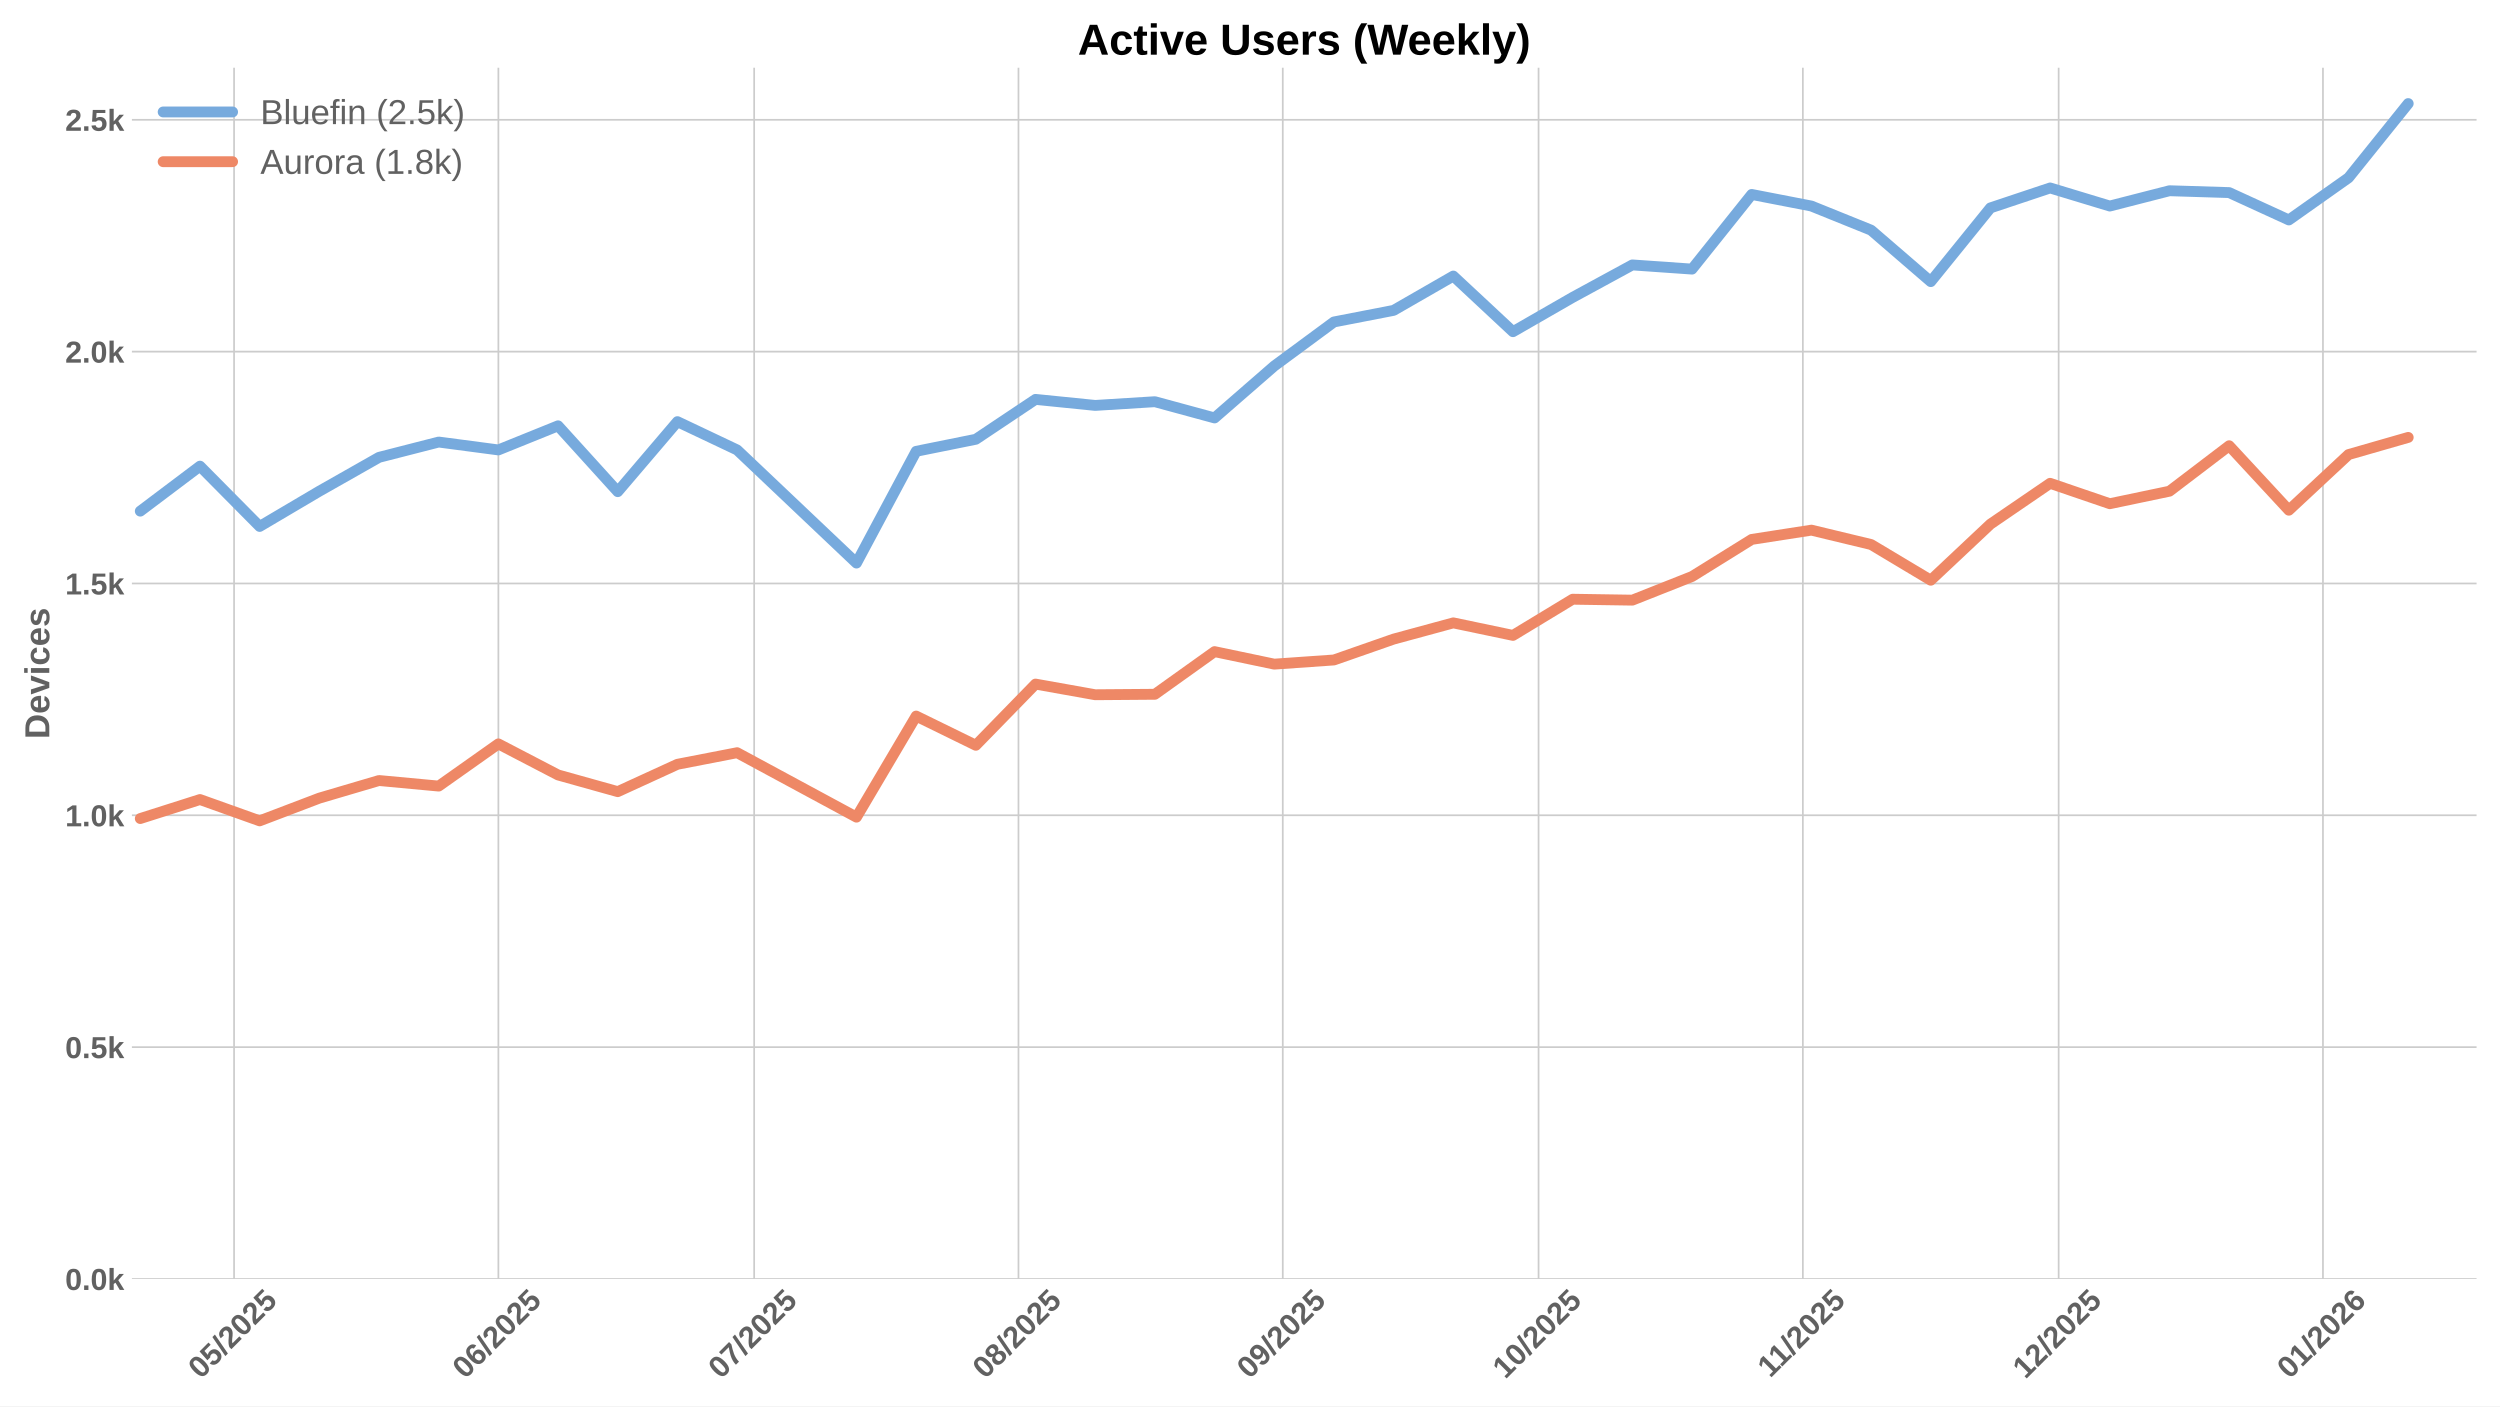
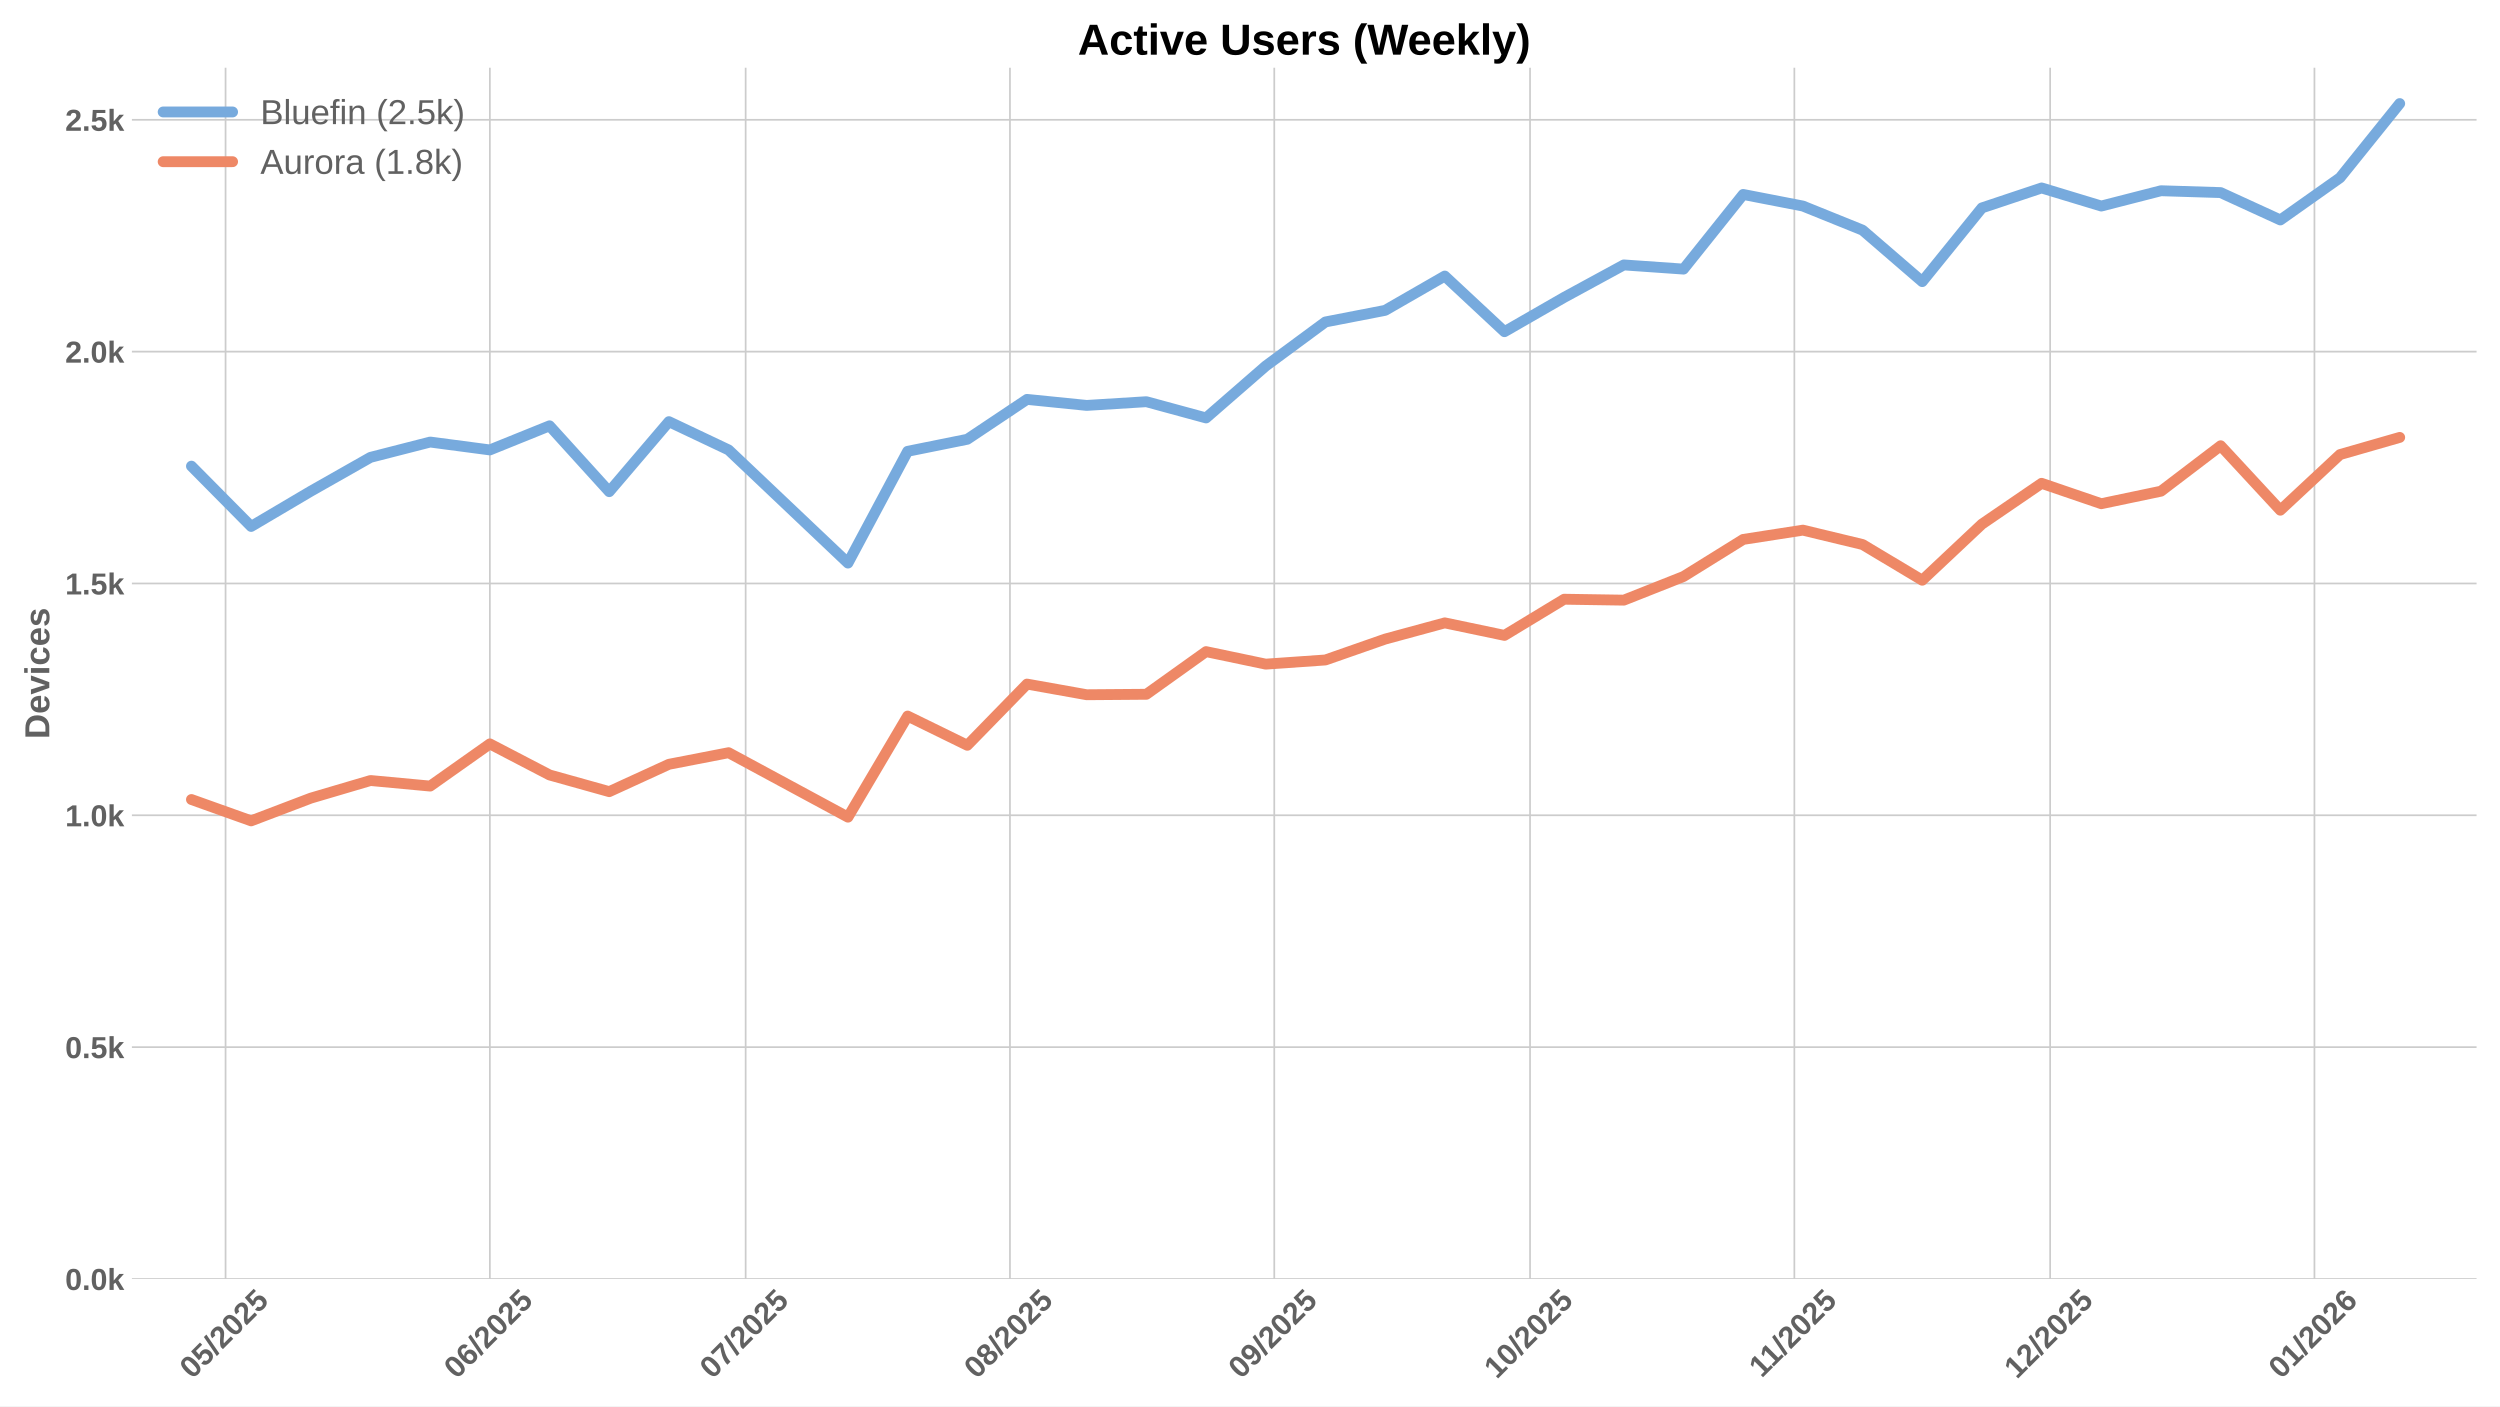
<svg xmlns="http://www.w3.org/2000/svg" xmlns:xlink="http://www.w3.org/1999/xlink" width="1152pt" height="648pt" viewBox="0 0 1152 648" version="1.1">
  <defs>
    <style type="text/css">*{stroke-linejoin: round; stroke-linecap: butt}</style>
  </defs>
  <g id="figure_1">
    <g id="patch_1">
      <path d="M 0 648  L 1152 648  L 1152 0  L 0 0  z " style="fill: #ffffff" />
    </g>
    <g id="axes_1">
      <g id="patch_2">
        <path d="M 60.78 589.343  L 1141.2 589.343  L 1141.2 31.2  L 60.78 31.2  z " style="fill: #ffffff" />
      </g>
      <g id="matplotlib.axis_1">
        <g id="xtick_1">
          <g id="line2d_1">
-             <path d="M 107.86 589.343  L 107.86 31.2  " clip-path="url(#p8e8333aad6)" style="fill: none; stroke: #cccccc; stroke-width: 0.8; stroke-linecap: round" />
+             <path d="M 103.938 589.343  L 103.938 31.2  " clip-path="url(#pce82c92213)" style="fill: none; stroke: #cccccc; stroke-width: 0.8; stroke-linecap: round" />
          </g>
          <g id="line2d_2" />
          <g id="text_1">
-             <g style="fill: #616161" transform="translate(92.53014 635.7977) rotate(-45) scale(0.14 -0.14)">
+             <g style="fill: #616161" transform="translate(88.60731 635.7977) rotate(-45) scale(0.14 -0.14)">
              <defs>
                <path id="LiberationSans-Bold-30" d="M 3297 2203  Q 3297 1088 2914 512  Q 2531 -63 1766 -63  Q 253 -63 253 2203  Q 253 2994 418 3494  Q 584 3994 915 4231  Q 1247 4469 1791 4469  Q 2572 4469 2934 3903  Q 3297 3338 3297 2203  z M 2416 2203  Q 2416 2813 2356 3150  Q 2297 3488 2165 3634  Q 2034 3781 1784 3781  Q 1519 3781 1383 3632  Q 1247 3484 1189 3148  Q 1131 2813 1131 2203  Q 1131 1600 1192 1261  Q 1253 922 1386 775  Q 1519 628 1772 628  Q 2022 628 2158 783  Q 2294 938 2355 1278  Q 2416 1619 2416 2203  z " transform="scale(0.015625)" />
                <path id="LiberationSans-Bold-35" d="M 3381 1466  Q 3381 766 2945 351  Q 2509 -63 1750 -63  Q 1088 -63 689 235  Q 291 534 197 1100  L 1075 1172  Q 1144 891 1319 762  Q 1494 634 1759 634  Q 2088 634 2283 843  Q 2478 1053 2478 1447  Q 2478 1794 2293 2001  Q 2109 2209 1778 2209  Q 1413 2209 1181 1925  L 325 1925  L 478 4403  L 3125 4403  L 3125 3750  L 1275 3750  L 1203 2638  Q 1522 2919 2000 2919  Q 2628 2919 3004 2528  Q 3381 2138 3381 1466  z " transform="scale(0.015625)" />
                <path id="LiberationSans-Bold-2f" d="M 63 -128  L 972 4638  L 1716 4638  L 822 -128  L 63 -128  z " transform="scale(0.015625)" />
                <path id="LiberationSans-Bold-32" d="M 222 0  L 222 609  Q 394 988 711 1347  Q 1028 1706 1509 2097  Q 1972 2472 2158 2715  Q 2344 2959 2344 3194  Q 2344 3769 1766 3769  Q 1484 3769 1336 3617  Q 1188 3466 1144 3163  L 259 3213  Q 334 3825 717 4147  Q 1100 4469 1759 4469  Q 2472 4469 2853 4144  Q 3234 3819 3234 3231  Q 3234 2922 3112 2672  Q 2991 2422 2800 2211  Q 2609 2000 2376 1815  Q 2144 1631 1925 1456  Q 1706 1281 1526 1103  Q 1347 925 1259 722  L 3303 722  L 3303 0  L 222 0  z " transform="scale(0.015625)" />
              </defs>
              <use xlink:href="#LiberationSans-Bold-30" />
              <use xlink:href="#LiberationSans-Bold-35" transform="translate(55.61523 0)" />
              <use xlink:href="#LiberationSans-Bold-2f" transform="translate(111.2305 0)" />
              <use xlink:href="#LiberationSans-Bold-32" transform="translate(139.0137 0)" />
              <use xlink:href="#LiberationSans-Bold-30" transform="translate(194.6289 0)" />
              <use xlink:href="#LiberationSans-Bold-32" transform="translate(250.2441 0)" />
              <use xlink:href="#LiberationSans-Bold-35" transform="translate(305.8594 0)" />
            </g>
          </g>
        </g>
        <g id="xtick_2">
          <g id="line2d_3">
-             <path d="M 229.653 589.343  L 229.653 31.2  " clip-path="url(#p8e8333aad6)" style="fill: none; stroke: #cccccc; stroke-width: 0.8; stroke-linecap: round" />
+             <path d="M 225.73 589.343  L 225.73 31.2  " clip-path="url(#pce82c92213)" style="fill: none; stroke: #cccccc; stroke-width: 0.8; stroke-linecap: round" />
          </g>
          <g id="line2d_4" />
          <g id="text_2">
-             <g style="fill: #616161" transform="translate(214.3229 635.7977) rotate(-45) scale(0.14 -0.14)">
+             <g style="fill: #616161" transform="translate(210.4001 635.7977) rotate(-45) scale(0.14 -0.14)">
              <defs>
                <path id="LiberationSans-Bold-36" d="M 3328 1441  Q 3328 738 2934 337  Q 2541 -63 1847 -63  Q 1069 -63 651 482  Q 234 1028 234 2100  Q 234 3278 657 3873  Q 1081 4469 1869 4469  Q 2428 4469 2751 4222  Q 3075 3975 3209 3456  L 2381 3341  Q 2263 3775 1850 3775  Q 1497 3775 1295 3422  Q 1094 3069 1094 2350  Q 1234 2584 1484 2709  Q 1734 2834 2050 2834  Q 2641 2834 2984 2459  Q 3328 2084 3328 1441  z M 2447 1416  Q 2447 1791 2273 1989  Q 2100 2188 1797 2188  Q 1506 2188 1331 2002  Q 1156 1816 1156 1509  Q 1156 1125 1339 873  Q 1522 622 1819 622  Q 2116 622 2281 833  Q 2447 1044 2447 1416  z " transform="scale(0.015625)" />
              </defs>
              <use xlink:href="#LiberationSans-Bold-30" />
              <use xlink:href="#LiberationSans-Bold-36" transform="translate(55.61523 0)" />
              <use xlink:href="#LiberationSans-Bold-2f" transform="translate(111.2305 0)" />
              <use xlink:href="#LiberationSans-Bold-32" transform="translate(139.0137 0)" />
              <use xlink:href="#LiberationSans-Bold-30" transform="translate(194.6289 0)" />
              <use xlink:href="#LiberationSans-Bold-32" transform="translate(250.2441 0)" />
              <use xlink:href="#LiberationSans-Bold-35" transform="translate(305.8594 0)" />
            </g>
          </g>
        </g>
        <g id="xtick_3">
          <g id="line2d_5">
-             <path d="M 347.517 589.343  L 347.517 31.2  " clip-path="url(#p8e8333aad6)" style="fill: none; stroke: #cccccc; stroke-width: 0.8; stroke-linecap: round" />
+             <path d="M 343.594 589.343  L 343.594 31.2  " clip-path="url(#pce82c92213)" style="fill: none; stroke: #cccccc; stroke-width: 0.8; stroke-linecap: round" />
          </g>
          <g id="line2d_6" />
          <g id="text_3">
-             <g style="fill: #616161" transform="translate(332.1869 635.7977) rotate(-45) scale(0.14 -0.14)">
+             <g style="fill: #616161" transform="translate(328.2641 635.7977) rotate(-45) scale(0.14 -0.14)">
              <defs>
                <path id="LiberationSans-Bold-37" d="M 3278 3706  Q 2981 3238 2717 2797  Q 2453 2356 2256 1911  Q 2059 1466 1945 995  Q 1831 525 1831 0  L 916 0  Q 916 550 1059 1064  Q 1203 1578 1475 2111  Q 1747 2644 2463 3681  L 275 3681  L 275 4403  L 3278 4403  L 3278 3706  z " transform="scale(0.015625)" />
              </defs>
              <use xlink:href="#LiberationSans-Bold-30" />
              <use xlink:href="#LiberationSans-Bold-37" transform="translate(55.61523 0)" />
              <use xlink:href="#LiberationSans-Bold-2f" transform="translate(111.2305 0)" />
              <use xlink:href="#LiberationSans-Bold-32" transform="translate(139.0137 0)" />
              <use xlink:href="#LiberationSans-Bold-30" transform="translate(194.6289 0)" />
              <use xlink:href="#LiberationSans-Bold-32" transform="translate(250.2441 0)" />
              <use xlink:href="#LiberationSans-Bold-35" transform="translate(305.8594 0)" />
            </g>
          </g>
        </g>
        <g id="xtick_4">
          <g id="line2d_7">
-             <path d="M 469.31 589.343  L 469.31 31.2  " clip-path="url(#p8e8333aad6)" style="fill: none; stroke: #cccccc; stroke-width: 0.8; stroke-linecap: round" />
+             <path d="M 465.387 589.343  L 465.387 31.2  " clip-path="url(#pce82c92213)" style="fill: none; stroke: #cccccc; stroke-width: 0.8; stroke-linecap: round" />
          </g>
          <g id="line2d_8" />
          <g id="text_4">
-             <g style="fill: #616161" transform="translate(453.9797 635.7977) rotate(-45) scale(0.14 -0.14)">
+             <g style="fill: #616161" transform="translate(450.0569 635.7977) rotate(-45) scale(0.14 -0.14)">
              <defs>
                <path id="LiberationSans-Bold-38" d="M 3363 1241  Q 3363 622 2953 279  Q 2544 -63 1784 -63  Q 1031 -63 617 278  Q 203 619 203 1234  Q 203 1656 447 1945  Q 691 2234 1100 2303  L 1100 2316  Q 744 2394 525 2669  Q 306 2944 306 3303  Q 306 3844 689 4156  Q 1072 4469 1772 4469  Q 2488 4469 2870 4164  Q 3253 3859 3253 3297  Q 3253 2938 3036 2666  Q 2819 2394 2453 2322  L 2453 2309  Q 2878 2241 3120 1961  Q 3363 1681 3363 1241  z M 2350 3250  Q 2350 3563 2206 3708  Q 2063 3853 1772 3853  Q 1203 3853 1203 3250  Q 1203 2619 1778 2619  Q 2066 2619 2208 2766  Q 2350 2913 2350 3250  z M 2453 1313  Q 2453 2003 1766 2003  Q 1447 2003 1276 1822  Q 1106 1641 1106 1300  Q 1106 913 1275 734  Q 1444 556 1791 556  Q 2131 556 2292 734  Q 2453 913 2453 1313  z " transform="scale(0.015625)" />
              </defs>
              <use xlink:href="#LiberationSans-Bold-30" />
              <use xlink:href="#LiberationSans-Bold-38" transform="translate(55.61523 0)" />
              <use xlink:href="#LiberationSans-Bold-2f" transform="translate(111.2305 0)" />
              <use xlink:href="#LiberationSans-Bold-32" transform="translate(139.0137 0)" />
              <use xlink:href="#LiberationSans-Bold-30" transform="translate(194.6289 0)" />
              <use xlink:href="#LiberationSans-Bold-32" transform="translate(250.2441 0)" />
              <use xlink:href="#LiberationSans-Bold-35" transform="translate(305.8594 0)" />
            </g>
          </g>
        </g>
        <g id="xtick_5">
          <g id="line2d_9">
-             <path d="M 591.103 589.343  L 591.103 31.2  " clip-path="url(#p8e8333aad6)" style="fill: none; stroke: #cccccc; stroke-width: 0.8; stroke-linecap: round" />
+             <path d="M 587.18 589.343  L 587.18 31.2  " clip-path="url(#pce82c92213)" style="fill: none; stroke: #cccccc; stroke-width: 0.8; stroke-linecap: round" />
          </g>
          <g id="line2d_10" />
          <g id="text_5">
-             <g style="fill: #616161" transform="translate(575.7725 635.7977) rotate(-45) scale(0.14 -0.14)">
+             <g style="fill: #616161" transform="translate(571.8497 635.7977) rotate(-45) scale(0.14 -0.14)">
              <defs>
                <path id="LiberationSans-Bold-39" d="M 3322 2272  Q 3322 1100 2894 518  Q 2466 -63 1678 -63  Q 1097 -63 767 185  Q 438 434 300 972  L 1125 1088  Q 1247 628 1688 628  Q 2056 628 2254 981  Q 2453 1334 2459 2028  Q 2341 1794 2070 1661  Q 1800 1528 1488 1528  Q 906 1528 564 1923  Q 222 2319 222 2994  Q 222 3688 623 4078  Q 1025 4469 1759 4469  Q 2550 4469 2936 3920  Q 3322 3372 3322 2272  z M 2394 2888  Q 2394 3297 2214 3539  Q 2034 3781 1738 3781  Q 1447 3781 1280 3570  Q 1113 3359 1113 2988  Q 1113 2622 1278 2401  Q 1444 2181 1741 2181  Q 2022 2181 2208 2373  Q 2394 2566 2394 2888  z " transform="scale(0.015625)" />
              </defs>
              <use xlink:href="#LiberationSans-Bold-30" />
              <use xlink:href="#LiberationSans-Bold-39" transform="translate(55.61523 0)" />
              <use xlink:href="#LiberationSans-Bold-2f" transform="translate(111.2305 0)" />
              <use xlink:href="#LiberationSans-Bold-32" transform="translate(139.0137 0)" />
              <use xlink:href="#LiberationSans-Bold-30" transform="translate(194.6289 0)" />
              <use xlink:href="#LiberationSans-Bold-32" transform="translate(250.2441 0)" />
              <use xlink:href="#LiberationSans-Bold-35" transform="translate(305.8594 0)" />
            </g>
          </g>
        </g>
        <g id="xtick_6">
          <g id="line2d_11">
-             <path d="M 708.967 589.343  L 708.967 31.2  " clip-path="url(#p8e8333aad6)" style="fill: none; stroke: #cccccc; stroke-width: 0.8; stroke-linecap: round" />
+             <path d="M 705.044 589.343  L 705.044 31.2  " clip-path="url(#pce82c92213)" style="fill: none; stroke: #cccccc; stroke-width: 0.8; stroke-linecap: round" />
          </g>
          <g id="line2d_12" />
          <g id="text_6">
-             <g style="fill: #616161" transform="translate(693.6365 635.7977) rotate(-45) scale(0.14 -0.14)">
+             <g style="fill: #616161" transform="translate(689.7137 635.7977) rotate(-45) scale(0.14 -0.14)">
              <defs>
                <path id="LiberationSans-Bold-31" d="M 403 0  L 403 653  L 1494 653  L 1494 3656  L 438 2997  L 438 3688  L 1541 4403  L 2372 4403  L 2372 653  L 3381 653  L 3381 0  L 403 0  z " transform="scale(0.015625)" />
              </defs>
              <use xlink:href="#LiberationSans-Bold-31" />
              <use xlink:href="#LiberationSans-Bold-30" transform="translate(55.61523 0)" />
              <use xlink:href="#LiberationSans-Bold-2f" transform="translate(111.2305 0)" />
              <use xlink:href="#LiberationSans-Bold-32" transform="translate(139.0137 0)" />
              <use xlink:href="#LiberationSans-Bold-30" transform="translate(194.6289 0)" />
              <use xlink:href="#LiberationSans-Bold-32" transform="translate(250.2441 0)" />
              <use xlink:href="#LiberationSans-Bold-35" transform="translate(305.8594 0)" />
            </g>
          </g>
        </g>
        <g id="xtick_7">
          <g id="line2d_13">
-             <path d="M 830.76 589.343  L 830.76 31.2  " clip-path="url(#p8e8333aad6)" style="fill: none; stroke: #cccccc; stroke-width: 0.8; stroke-linecap: round" />
+             <path d="M 826.837 589.343  L 826.837 31.2  " clip-path="url(#pce82c92213)" style="fill: none; stroke: #cccccc; stroke-width: 0.8; stroke-linecap: round" />
          </g>
          <g id="line2d_14" />
          <g id="text_7">
-             <g style="fill: #616161" transform="translate(815.7016 635.2532) rotate(-45) scale(0.14 -0.14)">
+             <g style="fill: #616161" transform="translate(811.7787 635.2532) rotate(-45) scale(0.14 -0.14)">
              <use xlink:href="#LiberationSans-Bold-31" />
              <use xlink:href="#LiberationSans-Bold-31" transform="translate(50.11523 0)" />
              <use xlink:href="#LiberationSans-Bold-2f" transform="translate(105.7305 0)" />
              <use xlink:href="#LiberationSans-Bold-32" transform="translate(133.5137 0)" />
              <use xlink:href="#LiberationSans-Bold-30" transform="translate(189.1289 0)" />
              <use xlink:href="#LiberationSans-Bold-32" transform="translate(244.7441 0)" />
              <use xlink:href="#LiberationSans-Bold-35" transform="translate(300.3594 0)" />
            </g>
          </g>
        </g>
        <g id="xtick_8">
          <g id="line2d_15">
-             <path d="M 948.624 589.343  L 948.624 31.2  " clip-path="url(#p8e8333aad6)" style="fill: none; stroke: #cccccc; stroke-width: 0.8; stroke-linecap: round" />
+             <path d="M 944.701 589.343  L 944.701 31.2  " clip-path="url(#pce82c92213)" style="fill: none; stroke: #cccccc; stroke-width: 0.8; stroke-linecap: round" />
          </g>
          <g id="line2d_16" />
          <g id="text_8">
-             <g style="fill: #616161" transform="translate(933.2933 635.7977) rotate(-45) scale(0.14 -0.14)">
+             <g style="fill: #616161" transform="translate(929.3705 635.7977) rotate(-45) scale(0.14 -0.14)">
              <use xlink:href="#LiberationSans-Bold-31" />
              <use xlink:href="#LiberationSans-Bold-32" transform="translate(55.61523 0)" />
              <use xlink:href="#LiberationSans-Bold-2f" transform="translate(111.2305 0)" />
              <use xlink:href="#LiberationSans-Bold-32" transform="translate(139.0137 0)" />
              <use xlink:href="#LiberationSans-Bold-30" transform="translate(194.6289 0)" />
              <use xlink:href="#LiberationSans-Bold-32" transform="translate(250.2441 0)" />
              <use xlink:href="#LiberationSans-Bold-35" transform="translate(305.8594 0)" />
            </g>
          </g>
        </g>
        <g id="xtick_9">
          <g id="line2d_17">
-             <path d="M 1070.416 589.343  L 1070.416 31.2  " clip-path="url(#p8e8333aad6)" style="fill: none; stroke: #cccccc; stroke-width: 0.8; stroke-linecap: round" />
+             <path d="M 1066.494 589.343  L 1066.494 31.2  " clip-path="url(#pce82c92213)" style="fill: none; stroke: #cccccc; stroke-width: 0.8; stroke-linecap: round" />
          </g>
          <g id="line2d_18" />
          <g id="text_9">
-             <g style="fill: #616161" transform="translate(1055.086 635.7977) rotate(-45) scale(0.14 -0.14)">
+             <g style="fill: #616161" transform="translate(1051.163 635.7977) rotate(-45) scale(0.14 -0.14)">
              <use xlink:href="#LiberationSans-Bold-30" />
              <use xlink:href="#LiberationSans-Bold-31" transform="translate(55.61523 0)" />
              <use xlink:href="#LiberationSans-Bold-2f" transform="translate(111.2305 0)" />
              <use xlink:href="#LiberationSans-Bold-32" transform="translate(139.0137 0)" />
              <use xlink:href="#LiberationSans-Bold-30" transform="translate(194.6289 0)" />
              <use xlink:href="#LiberationSans-Bold-32" transform="translate(250.2441 0)" />
              <use xlink:href="#LiberationSans-Bold-36" transform="translate(305.8594 0)" />
            </g>
          </g>
        </g>
      </g>
      <g id="matplotlib.axis_2">
        <g id="ytick_1">
          <g id="line2d_19">
-             <path d="M 60.78 589.343  L 1141.2 589.343  " clip-path="url(#p8e8333aad6)" style="fill: none; stroke: #cccccc; stroke-width: 0.8; stroke-linecap: round" />
+             <path d="M 60.78 589.343  L 1141.2 589.343  " clip-path="url(#pce82c92213)" style="fill: none; stroke: #cccccc; stroke-width: 0.8; stroke-linecap: round" />
          </g>
          <g id="line2d_20" />
          <g id="text_10">
            <g style="fill: #616161" transform="translate(30.03469 594.416) scale(0.14 -0.14)">
              <defs>
                <path id="LiberationSans-Bold-2e" d="M 434 0  L 434 953  L 1338 953  L 1338 0  L 434 0  z " transform="scale(0.015625)" />
                <path id="LiberationSans-Bold-6b" d="M 2606 0  L 1703 1531  L 1325 1269  L 1325 0  L 447 0  L 447 4638  L 1325 4638  L 1325 1981  L 2531 3381  L 3475 3381  L 2288 2063  L 3566 0  L 2606 0  z " transform="scale(0.015625)" />
              </defs>
              <use xlink:href="#LiberationSans-Bold-30" />
              <use xlink:href="#LiberationSans-Bold-2e" transform="translate(55.61523 0)" />
              <use xlink:href="#LiberationSans-Bold-30" transform="translate(83.39844 0)" />
              <use xlink:href="#LiberationSans-Bold-6b" transform="translate(139.0137 0)" />
            </g>
          </g>
        </g>
        <g id="ytick_2">
          <g id="line2d_21">
-             <path d="M 60.78 482.515  L 1141.2 482.515  " clip-path="url(#p8e8333aad6)" style="fill: none; stroke: #cccccc; stroke-width: 0.8; stroke-linecap: round" />
+             <path d="M 60.78 482.515  L 1141.2 482.515  " clip-path="url(#pce82c92213)" style="fill: none; stroke: #cccccc; stroke-width: 0.8; stroke-linecap: round" />
          </g>
          <g id="line2d_22" />
          <g id="text_11">
            <g style="fill: #616161" transform="translate(30.03469 487.5882) scale(0.14 -0.14)">
              <use xlink:href="#LiberationSans-Bold-30" />
              <use xlink:href="#LiberationSans-Bold-2e" transform="translate(55.61523 0)" />
              <use xlink:href="#LiberationSans-Bold-35" transform="translate(83.39844 0)" />
              <use xlink:href="#LiberationSans-Bold-6b" transform="translate(139.0137 0)" />
            </g>
          </g>
        </g>
        <g id="ytick_3">
          <g id="line2d_23">
-             <path d="M 60.78 375.688  L 1141.2 375.688  " clip-path="url(#p8e8333aad6)" style="fill: none; stroke: #cccccc; stroke-width: 0.8; stroke-linecap: round" />
+             <path d="M 60.78 375.688  L 1141.2 375.688  " clip-path="url(#pce82c92213)" style="fill: none; stroke: #cccccc; stroke-width: 0.8; stroke-linecap: round" />
          </g>
          <g id="line2d_24" />
          <g id="text_12">
            <g style="fill: #616161" transform="translate(30.03469 380.7604) scale(0.14 -0.14)">
              <use xlink:href="#LiberationSans-Bold-31" />
              <use xlink:href="#LiberationSans-Bold-2e" transform="translate(55.61523 0)" />
              <use xlink:href="#LiberationSans-Bold-30" transform="translate(83.39844 0)" />
              <use xlink:href="#LiberationSans-Bold-6b" transform="translate(139.0137 0)" />
            </g>
          </g>
        </g>
        <g id="ytick_4">
          <g id="line2d_25">
-             <path d="M 60.78 268.86  L 1141.2 268.86  " clip-path="url(#p8e8333aad6)" style="fill: none; stroke: #cccccc; stroke-width: 0.8; stroke-linecap: round" />
+             <path d="M 60.78 268.86  L 1141.2 268.86  " clip-path="url(#pce82c92213)" style="fill: none; stroke: #cccccc; stroke-width: 0.8; stroke-linecap: round" />
          </g>
          <g id="line2d_26" />
          <g id="text_13">
            <g style="fill: #616161" transform="translate(30.03469 273.9326) scale(0.14 -0.14)">
              <use xlink:href="#LiberationSans-Bold-31" />
              <use xlink:href="#LiberationSans-Bold-2e" transform="translate(55.61523 0)" />
              <use xlink:href="#LiberationSans-Bold-35" transform="translate(83.39844 0)" />
              <use xlink:href="#LiberationSans-Bold-6b" transform="translate(139.0137 0)" />
            </g>
          </g>
        </g>
        <g id="ytick_5">
          <g id="line2d_27">
-             <path d="M 60.78 162.032  L 1141.2 162.032  " clip-path="url(#p8e8333aad6)" style="fill: none; stroke: #cccccc; stroke-width: 0.8; stroke-linecap: round" />
+             <path d="M 60.78 162.032  L 1141.2 162.032  " clip-path="url(#pce82c92213)" style="fill: none; stroke: #cccccc; stroke-width: 0.8; stroke-linecap: round" />
          </g>
          <g id="line2d_28" />
          <g id="text_14">
            <g style="fill: #616161" transform="translate(30.03469 167.1048) scale(0.14 -0.14)">
              <use xlink:href="#LiberationSans-Bold-32" />
              <use xlink:href="#LiberationSans-Bold-2e" transform="translate(55.61523 0)" />
              <use xlink:href="#LiberationSans-Bold-30" transform="translate(83.39844 0)" />
              <use xlink:href="#LiberationSans-Bold-6b" transform="translate(139.0137 0)" />
            </g>
          </g>
        </g>
        <g id="ytick_6">
          <g id="line2d_29">
-             <path d="M 60.78 55.204  L 1141.2 55.204  " clip-path="url(#p8e8333aad6)" style="fill: none; stroke: #cccccc; stroke-width: 0.8; stroke-linecap: round" />
+             <path d="M 60.78 55.204  L 1141.2 55.204  " clip-path="url(#pce82c92213)" style="fill: none; stroke: #cccccc; stroke-width: 0.8; stroke-linecap: round" />
          </g>
          <g id="line2d_30" />
          <g id="text_15">
            <g style="fill: #616161" transform="translate(30.03469 60.27702) scale(0.14 -0.14)">
              <use xlink:href="#LiberationSans-Bold-32" />
              <use xlink:href="#LiberationSans-Bold-2e" transform="translate(55.61523 0)" />
              <use xlink:href="#LiberationSans-Bold-35" transform="translate(83.39844 0)" />
              <use xlink:href="#LiberationSans-Bold-6b" transform="translate(139.0137 0)" />
            </g>
          </g>
        </g>
        <g id="text_16">
          <g style="fill: #616161" transform="translate(22.71469 340.5153) rotate(-90) scale(0.16 -0.16)">
            <defs>
              <path id="LiberationSans-Bold-44" d="M 4353 2234  Q 4353 1553 4086 1045  Q 3819 538 3330 269  Q 2841 0 2209 0  L 428 0  L 428 4403  L 2022 4403  Q 3134 4403 3743 3842  Q 4353 3281 4353 2234  z M 3425 2234  Q 3425 2944 3056 3317  Q 2688 3691 2003 3691  L 1350 3691  L 1350 713  L 2131 713  Q 2725 713 3075 1122  Q 3425 1531 3425 2234  z " transform="scale(0.015625)" />
              <path id="LiberationSans-Bold-65" d="M 1831 -63  Q 1069 -63 659 389  Q 250 841 250 1706  Q 250 2544 665 2994  Q 1081 3444 1844 3444  Q 2572 3444 2956 2961  Q 3341 2478 3341 1547  L 3341 1522  L 1172 1522  Q 1172 1028 1355 776  Q 1538 525 1875 525  Q 2341 525 2463 928  L 3291 856  Q 2931 -63 1831 -63  z M 1831 2891  Q 1522 2891 1355 2675  Q 1188 2459 1178 2072  L 2491 2072  Q 2466 2481 2294 2686  Q 2122 2891 1831 2891  z " transform="scale(0.015625)" />
              <path id="LiberationSans-Bold-76" d="M 2284 0  L 1234 0  L 25 3381  L 953 3381  L 1544 1491  Q 1591 1334 1766 709  Q 1797 838 1894 1159  Q 1991 1481 2613 3381  L 3531 3381  L 2284 0  z " transform="scale(0.015625)" />
              <path id="LiberationSans-Bold-69" d="M 447 3991  L 447 4638  L 1325 4638  L 1325 3991  L 447 3991  z M 447 0  L 447 3381  L 1325 3381  L 1325 0  L 447 0  z " transform="scale(0.015625)" />
              <path id="LiberationSans-Bold-63" d="M 1856 -63  Q 1088 -63 669 395  Q 250 853 250 1672  Q 250 2509 672 2976  Q 1094 3444 1869 3444  Q 2466 3444 2856 3144  Q 3247 2844 3347 2316  L 2463 2272  Q 2425 2531 2275 2686  Q 2125 2841 1850 2841  Q 1172 2841 1172 1706  Q 1172 538 1863 538  Q 2113 538 2281 695  Q 2450 853 2491 1166  L 3372 1125  Q 3325 778 3123 506  Q 2922 234 2594 85  Q 2266 -63 1856 -63  z " transform="scale(0.015625)" />
              <path id="LiberationSans-Bold-73" d="M 3297 988  Q 3297 497 2895 217  Q 2494 -63 1784 -63  Q 1088 -63 717 157  Q 347 378 225 844  L 997 959  Q 1063 719 1223 619  Q 1384 519 1784 519  Q 2153 519 2322 612  Q 2491 706 2491 906  Q 2491 1069 2355 1164  Q 2219 1259 1894 1325  Q 1150 1472 890 1598  Q 631 1725 495 1926  Q 359 2128 359 2422  Q 359 2906 732 3176  Q 1106 3447 1791 3447  Q 2394 3447 2761 3212  Q 3128 2978 3219 2534  L 2441 2453  Q 2403 2659 2256 2761  Q 2109 2863 1791 2863  Q 1478 2863 1322 2783  Q 1166 2703 1166 2516  Q 1166 2369 1286 2283  Q 1406 2197 1691 2141  Q 2088 2059 2395 1973  Q 2703 1888 2889 1769  Q 3075 1650 3186 1464  Q 3297 1278 3297 988  z " transform="scale(0.015625)" />
            </defs>
            <use xlink:href="#LiberationSans-Bold-44" />
            <use xlink:href="#LiberationSans-Bold-65" transform="translate(72.2168 0)" />
            <use xlink:href="#LiberationSans-Bold-76" transform="translate(127.832 0)" />
            <use xlink:href="#LiberationSans-Bold-69" transform="translate(183.4473 0)" />
            <use xlink:href="#LiberationSans-Bold-63" transform="translate(211.2305 0)" />
            <use xlink:href="#LiberationSans-Bold-65" transform="translate(266.8457 0)" />
            <use xlink:href="#LiberationSans-Bold-73" transform="translate(322.4609 0)" />
          </g>
        </g>
      </g>
      <g id="line2d_31">
-         <path d="M 64.644 235.53  L 92.145 214.805  L 119.647 242.58  L 147.148 226.342  L 174.65 210.745  L 202.152 203.695  L 229.653 207.327  L 257.155 196.217  L 284.656 226.556  L 312.158 194.294  L 339.66 207.327  L 394.663 259.459  L 422.164 207.968  L 449.666 202.413  L 477.168 184.039  L 504.669 186.816  L 532.171 185.107  L 559.672 192.585  L 587.174 168.655  L 614.676 148.358  L 642.177 143.017  L 669.679 127.206  L 697.18 152.845  L 724.682 137.034  L 752.184 122.078  L 779.685 124.001  L 807.187 89.603  L 834.688 94.944  L 862.19 106.054  L 889.692 129.77  L 917.193 95.799  L 944.695 86.612  L 972.196 94.944  L 999.698 87.894  L 1027.2 88.748  L 1054.701 101.354  L 1082.203 81.911  L 1109.704 47.726  " clip-path="url(#p8e8333aad6)" style="fill: none; stroke: #77aadd; stroke-width: 5; stroke-linecap: round" />
+         <path d="M 88.222 214.805  L 115.724 242.58  L 143.226 226.342  L 170.727 210.745  L 198.229 203.695  L 225.73 207.327  L 253.232 196.217  L 280.734 226.556  L 308.235 194.294  L 335.737 207.327  L 390.74 259.459  L 418.242 207.968  L 445.743 202.413  L 473.245 184.039  L 500.746 186.816  L 528.248 185.107  L 555.75 192.585  L 583.251 168.655  L 610.753 148.358  L 638.254 143.017  L 665.756 127.206  L 693.258 152.845  L 720.759 137.034  L 748.261 122.078  L 775.762 124.001  L 803.264 89.603  L 830.766 94.944  L 858.267 106.054  L 885.769 129.77  L 913.27 95.799  L 940.772 86.612  L 968.274 94.944  L 995.775 87.894  L 1023.277 88.748  L 1050.778 101.354  L 1078.28 81.911  L 1105.782 47.726  " clip-path="url(#pce82c92213)" style="fill: none; stroke: #77aadd; stroke-width: 5; stroke-linecap: round" />
      </g>
      <g id="line2d_32">
-         <path d="M 64.644 377.183  L 92.145 368.423  L 119.647 378.251  L 147.148 367.782  L 174.65 359.663  L 202.152 362.227  L 229.653 342.785  L 257.155 357.1  L 284.656 364.791  L 312.158 352.185  L 339.66 346.844  L 394.663 376.542  L 422.164 329.965  L 449.666 343.426  L 477.168 315.223  L 504.669 320.137  L 532.171 319.923  L 559.672 300.267  L 587.174 306.036  L 614.676 304.113  L 642.177 294.498  L 669.679 287.021  L 697.18 292.789  L 724.682 276.124  L 752.184 276.551  L 779.685 265.655  L 807.187 248.563  L 834.688 244.289  L 862.19 250.913  L 889.692 267.364  L 917.193 241.512  L 944.695 222.71  L 972.196 232.111  L 999.698 226.342  L 1027.2 205.404  L 1054.701 235.102  L 1082.203 209.464  L 1109.704 201.558  " clip-path="url(#p8e8333aad6)" style="fill: none; stroke: #ee8866; stroke-width: 5; stroke-linecap: round" />
+         <path d="M 88.222 368.423  L 115.724 378.251  L 143.226 367.782  L 170.727 359.663  L 198.229 362.227  L 225.73 342.785  L 253.232 357.1  L 280.734 364.791  L 308.235 352.185  L 335.737 346.844  L 390.74 376.542  L 418.242 329.965  L 445.743 343.426  L 473.245 315.223  L 500.746 320.137  L 528.248 319.923  L 555.75 300.267  L 583.251 306.036  L 610.753 304.113  L 638.254 294.498  L 665.756 287.021  L 693.258 292.789  L 720.759 276.124  L 748.261 276.551  L 775.762 265.655  L 803.264 248.563  L 830.766 244.289  L 858.267 250.913  L 885.769 267.364  L 913.27 241.512  L 940.772 222.71  L 968.274 232.111  L 995.775 226.342  L 1023.277 205.404  L 1050.778 235.102  L 1078.28 209.464  L 1105.782 201.558  " clip-path="url(#pce82c92213)" style="fill: none; stroke: #ee8866; stroke-width: 5; stroke-linecap: round" />
      </g>
      <g id="patch_3">
        <path d="M 60.78 589.343  L 60.78 31.2  " style="fill: none" />
      </g>
      <g id="patch_4">
        <path d="M 1141.2 589.343  L 1141.2 31.2  " style="fill: none" />
      </g>
      <g id="patch_5">
        <path d="M 60.78 589.343  L 1141.2 589.343  " style="fill: none" />
      </g>
      <g id="patch_6">
        <path d="M 60.78 31.2  L 1141.2 31.2  " style="fill: none" />
      </g>
      <g id="text_17">
        <g transform="translate(496.6791 25.2) scale(0.2 -0.2)">
          <defs>
            <path id="LiberationSans-Bold-41" d="M 3541 0  L 3150 1125  L 1472 1125  L 1081 0  L 159 0  L 1766 4403  L 2853 4403  L 4453 0  L 3541 0  z M 2309 3725  L 2291 3656  Q 2259 3544 2215 3400  Q 2172 3256 1678 1819  L 2944 1819  L 2509 3084  L 2375 3509  L 2309 3725  z " transform="scale(0.015625)" />
            <path id="LiberationSans-Bold-74" d="M 1313 -56  Q 925 -56 715 155  Q 506 366 506 794  L 506 2788  L 78 2788  L 78 3381  L 550 3381  L 825 4175  L 1375 4175  L 1375 3381  L 2016 3381  L 2016 2788  L 1375 2788  L 1375 1031  Q 1375 784 1469 667  Q 1563 550 1759 550  Q 1863 550 2053 594  L 2053 50  Q 1728 -56 1313 -56  z " transform="scale(0.015625)" />
            <path id="LiberationSans-Bold-20" transform="scale(0.015625)" />
            <path id="LiberationSans-Bold-55" d="M 2259 -63  Q 1350 -63 867 381  Q 384 825 384 1650  L 384 4403  L 1306 4403  L 1306 1722  Q 1306 1200 1554 929  Q 1803 659 2284 659  Q 2778 659 3043 942  Q 3309 1225 3309 1753  L 3309 4403  L 4231 4403  L 4231 1697  Q 4231 859 3714 398  Q 3197 -63 2259 -63  z " transform="scale(0.015625)" />
            <path id="LiberationSans-Bold-72" d="M 447 0  L 447 2588  Q 447 2866 439 3052  Q 431 3238 422 3381  L 1259 3381  Q 1269 3325 1284 3039  Q 1300 2753 1300 2659  L 1313 2659  Q 1441 3016 1541 3161  Q 1641 3306 1778 3376  Q 1916 3447 2122 3447  Q 2291 3447 2394 3400  L 2394 2666  Q 2181 2713 2019 2713  Q 1691 2713 1508 2447  Q 1325 2181 1325 1659  L 1325 0  L 447 0  z " transform="scale(0.015625)" />
            <path id="LiberationSans-Bold-28" d="M 1247 -1328  Q 756 -622 537 81  Q 319 784 319 1659  Q 319 2531 537 3232  Q 756 3934 1247 4638  L 2125 4638  Q 1631 3925 1407 3219  Q 1184 2513 1184 1656  Q 1184 803 1406 101  Q 1628 -600 2125 -1328  L 1247 -1328  z " transform="scale(0.015625)" />
            <path id="LiberationSans-Bold-57" d="M 4897 0  L 3803 0  L 3206 2547  Q 3097 2997 3022 3488  Q 2947 3078 2900 2864  Q 2853 2650 2234 0  L 1141 0  L 6 4403  L 941 4403  L 1578 1559  L 1722 872  Q 1809 1306 1892 1701  Q 1975 2097 2516 4403  L 3547 4403  L 4103 2059  Q 4169 1797 4325 872  L 4403 1234  L 4569 1953  L 5100 4403  L 6034 4403  L 4897 0  z " transform="scale(0.015625)" />
            <path id="LiberationSans-Bold-6c" d="M 447 0  L 447 4638  L 1325 4638  L 1325 0  L 447 0  z " transform="scale(0.015625)" />
            <path id="LiberationSans-Bold-79" d="M 884 -1328  Q 569 -1328 331 -1288  L 331 -663  Q 497 -688 634 -688  Q 822 -688 945 -628  Q 1069 -569 1167 -431  Q 1266 -294 1388 34  L 50 3381  L 978 3381  L 1509 1797  Q 1634 1456 1825 753  L 1903 1050  L 2106 1784  L 2606 3381  L 3525 3381  L 2188 -178  Q 1919 -828 1630 -1078  Q 1341 -1328 884 -1328  z " transform="scale(0.015625)" />
            <path id="LiberationSans-Bold-29" d="M 6 -1328  Q 506 -597 726 101  Q 947 800 947 1656  Q 947 2516 722 3223  Q 497 3931 6 4638  L 884 4638  Q 1378 3928 1595 3225  Q 1813 2522 1813 1659  Q 1813 791 1595 87  Q 1378 -616 884 -1328  L 6 -1328  z " transform="scale(0.015625)" />
          </defs>
          <use xlink:href="#LiberationSans-Bold-41" />
          <use xlink:href="#LiberationSans-Bold-63" transform="translate(72.2168 0)" />
          <use xlink:href="#LiberationSans-Bold-74" transform="translate(127.832 0)" />
          <use xlink:href="#LiberationSans-Bold-69" transform="translate(161.1328 0)" />
          <use xlink:href="#LiberationSans-Bold-76" transform="translate(188.916 0)" />
          <use xlink:href="#LiberationSans-Bold-65" transform="translate(244.5312 0)" />
          <use xlink:href="#LiberationSans-Bold-20" transform="translate(300.1465 0)" />
          <use xlink:href="#LiberationSans-Bold-55" transform="translate(327.9297 0)" />
          <use xlink:href="#LiberationSans-Bold-73" transform="translate(400.1465 0)" />
          <use xlink:href="#LiberationSans-Bold-65" transform="translate(455.7617 0)" />
          <use xlink:href="#LiberationSans-Bold-72" transform="translate(511.377 0)" />
          <use xlink:href="#LiberationSans-Bold-73" transform="translate(550.293 0)" />
          <use xlink:href="#LiberationSans-Bold-20" transform="translate(605.9082 0)" />
          <use xlink:href="#LiberationSans-Bold-28" transform="translate(633.6914 0)" />
          <use xlink:href="#LiberationSans-Bold-57" transform="translate(666.9922 0)" />
          <use xlink:href="#LiberationSans-Bold-65" transform="translate(759.627 0)" />
          <use xlink:href="#LiberationSans-Bold-65" transform="translate(815.2422 0)" />
          <use xlink:href="#LiberationSans-Bold-6b" transform="translate(870.8574 0)" />
          <use xlink:href="#LiberationSans-Bold-6c" transform="translate(926.4727 0)" />
          <use xlink:href="#LiberationSans-Bold-79" transform="translate(954.2559 0)" />
          <use xlink:href="#LiberationSans-Bold-29" transform="translate(1009.871 0)" />
        </g>
      </g>
      <g id="legend_1">
        <g id="line2d_33">
          <path d="M 75.18 51.595  L 91.18 51.595  L 107.18 51.595  " style="fill: none; stroke: #77aadd; stroke-width: 5; stroke-linecap: round" />
        </g>
        <g id="text_18">
          <g style="fill: #616161" transform="translate(119.98 57.195) scale(0.16 -0.16)">
            <defs>
              <path id="LiberationSans-42" d="M 3931 1241  Q 3931 653 3503 326  Q 3075 0 2313 0  L 525 0  L 525 4403  L 2125 4403  Q 3675 4403 3675 3334  Q 3675 2944 3456 2678  Q 3238 2413 2838 2322  Q 3363 2259 3647 1970  Q 3931 1681 3931 1241  z M 3075 3263  Q 3075 3619 2831 3772  Q 2588 3925 2125 3925  L 1122 3925  L 1122 2531  L 2125 2531  Q 2603 2531 2839 2711  Q 3075 2891 3075 3263  z M 3328 1288  Q 3328 2066 2234 2066  L 1122 2066  L 1122 478  L 2281 478  Q 2828 478 3078 681  Q 3328 884 3328 1288  z " transform="scale(0.015625)" />
              <path id="LiberationSans-6c" d="M 431 0  L 431 4638  L 994 4638  L 994 0  L 431 0  z " transform="scale(0.015625)" />
              <path id="LiberationSans-75" d="M 981 3381  L 981 1238  Q 981 903 1047 718  Q 1113 534 1256 453  Q 1400 372 1678 372  Q 2084 372 2318 650  Q 2553 928 2553 1422  L 2553 3381  L 3116 3381  L 3116 722  Q 3116 131 3134 0  L 2603 0  Q 2600 16 2597 84  Q 2594 153 2589 242  Q 2584 331 2578 578  L 2569 578  Q 2375 228 2120 82  Q 1866 -63 1488 -63  Q 931 -63 673 214  Q 416 491 416 1128  L 416 3381  L 981 3381  z " transform="scale(0.015625)" />
              <path id="LiberationSans-65" d="M 863 1572  Q 863 991 1103 675  Q 1344 359 1806 359  Q 2172 359 2392 506  Q 2613 653 2691 878  L 3184 738  Q 2881 -63 1806 -63  Q 1056 -63 664 384  Q 272 831 272 1713  Q 272 2550 664 2997  Q 1056 3444 1784 3444  Q 3275 3444 3275 1647  L 3275 1572  L 863 1572  z M 2694 2003  Q 2647 2538 2422 2783  Q 2197 3028 1775 3028  Q 1366 3028 1127 2754  Q 888 2481 869 2003  L 2694 2003  z " transform="scale(0.015625)" />
              <path id="LiberationSans-66" d="M 1128 2972  L 1128 0  L 566 0  L 566 2972  L 91 2972  L 91 3381  L 566 3381  L 566 3763  Q 566 4225 769 4428  Q 972 4631 1391 4631  Q 1625 4631 1788 4594  L 1788 4166  Q 1647 4191 1538 4191  Q 1322 4191 1225 4081  Q 1128 3972 1128 3684  L 1128 3381  L 1788 3381  L 1788 2972  L 1128 2972  z " transform="scale(0.015625)" />
              <path id="LiberationSans-69" d="M 428 4100  L 428 4638  L 991 4638  L 991 4100  L 428 4100  z M 428 0  L 428 3381  L 991 3381  L 991 0  L 428 0  z " transform="scale(0.015625)" />
              <path id="LiberationSans-6e" d="M 2578 0  L 2578 2144  Q 2578 2478 2512 2662  Q 2447 2847 2303 2928  Q 2159 3009 1881 3009  Q 1475 3009 1240 2731  Q 1006 2453 1006 1959  L 1006 0  L 444 0  L 444 2659  Q 444 3250 425 3381  L 956 3381  Q 959 3366 962 3297  Q 966 3228 970 3139  Q 975 3050 981 2803  L 991 2803  Q 1184 3153 1439 3298  Q 1694 3444 2072 3444  Q 2628 3444 2886 3167  Q 3144 2891 3144 2253  L 3144 0  L 2578 0  z " transform="scale(0.015625)" />
              <path id="LiberationSans-20" transform="scale(0.015625)" />
              <path id="LiberationSans-28" d="M 397 1663  Q 397 2566 680 3284  Q 963 4003 1550 4638  L 2094 4638  Q 1509 3988 1236 3256  Q 963 2525 963 1656  Q 963 791 1233 62  Q 1503 -666 2094 -1325  L 1550 -1325  Q 959 -688 678 32  Q 397 753 397 1650  L 397 1663  z " transform="scale(0.015625)" />
              <path id="LiberationSans-32" d="M 322 0  L 322 397  Q 481 763 711 1042  Q 941 1322 1194 1548  Q 1447 1775 1695 1969  Q 1944 2163 2144 2356  Q 2344 2550 2467 2762  Q 2591 2975 2591 3244  Q 2591 3606 2378 3806  Q 2166 4006 1788 4006  Q 1428 4006 1195 3811  Q 963 3616 922 3263  L 347 3316  Q 409 3844 795 4156  Q 1181 4469 1788 4469  Q 2453 4469 2811 4155  Q 3169 3841 3169 3263  Q 3169 3006 3051 2753  Q 2934 2500 2703 2247  Q 2472 1994 1819 1463  Q 1459 1169 1246 933  Q 1034 697 941 478  L 3238 478  L 3238 0  L 322 0  z " transform="scale(0.015625)" />
              <path id="LiberationSans-2e" d="M 584 0  L 584 684  L 1194 684  L 1194 0  L 584 0  z " transform="scale(0.015625)" />
              <path id="LiberationSans-35" d="M 3291 1434  Q 3291 738 2877 337  Q 2463 -63 1728 -63  Q 1113 -63 734 206  Q 356 475 256 984  L 825 1050  Q 1003 397 1741 397  Q 2194 397 2450 670  Q 2706 944 2706 1422  Q 2706 1838 2448 2094  Q 2191 2350 1753 2350  Q 1525 2350 1328 2278  Q 1131 2206 934 2034  L 384 2034  L 531 4403  L 3034 4403  L 3034 3925  L 1044 3925  L 959 2528  Q 1325 2809 1869 2809  Q 2519 2809 2905 2428  Q 3291 2047 3291 1434  z " transform="scale(0.015625)" />
              <path id="LiberationSans-6b" d="M 2550 0  L 1406 1544  L 994 1203  L 994 0  L 431 0  L 431 4638  L 994 4638  L 994 1741  L 2478 3381  L 3138 3381  L 1766 1928  L 3209 0  L 2550 0  z " transform="scale(0.015625)" />
              <path id="LiberationSans-29" d="M 1734 1650  Q 1734 747 1451 28  Q 1169 -691 581 -1325  L 38 -1325  Q 625 -669 897 57  Q 1169 784 1169 1656  Q 1169 2528 895 3256  Q 622 3984 38 4638  L 581 4638  Q 1172 4000 1453 3279  Q 1734 2559 1734 1663  L 1734 1650  z " transform="scale(0.015625)" />
            </defs>
            <use xlink:href="#LiberationSans-42" />
            <use xlink:href="#LiberationSans-6c" transform="translate(66.69922 0)" />
            <use xlink:href="#LiberationSans-75" transform="translate(88.91602 0)" />
            <use xlink:href="#LiberationSans-65" transform="translate(144.5312 0)" />
            <use xlink:href="#LiberationSans-66" transform="translate(200.1465 0)" />
            <use xlink:href="#LiberationSans-69" transform="translate(227.9297 0)" />
            <use xlink:href="#LiberationSans-6e" transform="translate(250.1465 0)" />
            <use xlink:href="#LiberationSans-20" transform="translate(305.7617 0)" />
            <use xlink:href="#LiberationSans-28" transform="translate(333.5449 0)" />
            <use xlink:href="#LiberationSans-32" transform="translate(366.8457 0)" />
            <use xlink:href="#LiberationSans-2e" transform="translate(422.4609 0)" />
            <use xlink:href="#LiberationSans-35" transform="translate(450.2441 0)" />
            <use xlink:href="#LiberationSans-6b" transform="translate(505.8594 0)" />
            <use xlink:href="#LiberationSans-29" transform="translate(555.8594 0)" />
          </g>
        </g>
        <g id="line2d_34">
          <path d="M 75.18 74.51  L 91.18 74.51  L 107.18 74.51  " style="fill: none; stroke: #ee8866; stroke-width: 5; stroke-linecap: round" />
        </g>
        <g id="text_19">
          <g style="fill: #616161" transform="translate(119.98 80.11) scale(0.16 -0.16)">
            <defs>
              <path id="LiberationSans-41" d="M 3647 0  L 3144 1288  L 1138 1288  L 631 0  L 13 0  L 1809 4403  L 2488 4403  L 4256 0  L 3647 0  z M 2141 3953  L 2113 3866  Q 2034 3606 1881 3200  L 1319 1753  L 2966 1753  L 2400 3206  Q 2313 3422 2225 3694  L 2141 3953  z " transform="scale(0.015625)" />
              <path id="LiberationSans-72" d="M 444 0  L 444 2594  Q 444 2950 425 3381  L 956 3381  Q 981 2806 981 2691  L 994 2691  Q 1128 3125 1303 3284  Q 1478 3444 1797 3444  Q 1909 3444 2025 3413  L 2025 2897  Q 1913 2928 1725 2928  Q 1375 2928 1190 2626  Q 1006 2325 1006 1763  L 1006 0  L 444 0  z " transform="scale(0.015625)" />
              <path id="LiberationSans-6f" d="M 3291 1694  Q 3291 806 2900 371  Q 2509 -63 1766 -63  Q 1025 -63 647 389  Q 269 841 269 1694  Q 269 3444 1784 3444  Q 2559 3444 2925 3017  Q 3291 2591 3291 1694  z M 2700 1694  Q 2700 2394 2492 2711  Q 2284 3028 1794 3028  Q 1300 3028 1079 2704  Q 859 2381 859 1694  Q 859 1025 1076 689  Q 1294 353 1759 353  Q 2266 353 2483 678  Q 2700 1003 2700 1694  z " transform="scale(0.015625)" />
              <path id="LiberationSans-61" d="M 1294 -63  Q 784 -63 528 206  Q 272 475 272 944  Q 272 1469 617 1750  Q 963 2031 1731 2050  L 2491 2063  L 2491 2247  Q 2491 2659 2316 2837  Q 2141 3016 1766 3016  Q 1388 3016 1216 2887  Q 1044 2759 1009 2478  L 422 2531  Q 566 3444 1778 3444  Q 2416 3444 2737 3151  Q 3059 2859 3059 2306  L 3059 850  Q 3059 600 3125 473  Q 3191 347 3375 347  Q 3456 347 3559 369  L 3559 19  Q 3347 -31 3125 -31  Q 2813 -31 2670 133  Q 2528 297 2509 647  L 2491 647  Q 2275 259 1989 98  Q 1703 -63 1294 -63  z M 1422 359  Q 1731 359 1972 500  Q 2213 641 2352 886  Q 2491 1131 2491 1391  L 2491 1669  L 1875 1656  Q 1478 1650 1273 1575  Q 1069 1500 959 1344  Q 850 1188 850 934  Q 850 659 998 509  Q 1147 359 1422 359  z " transform="scale(0.015625)" />
              <path id="LiberationSans-31" d="M 488 0  L 488 478  L 1609 478  L 1609 3866  L 616 3156  L 616 3688  L 1656 4403  L 2175 4403  L 2175 478  L 3247 478  L 3247 0  L 488 0  z " transform="scale(0.015625)" />
              <path id="LiberationSans-38" d="M 3281 1228  Q 3281 619 2893 278  Q 2506 -63 1781 -63  Q 1075 -63 676 271  Q 278 606 278 1222  Q 278 1653 525 1947  Q 772 2241 1156 2303  L 1156 2316  Q 797 2400 589 2681  Q 381 2963 381 3341  Q 381 3844 757 4156  Q 1134 4469 1769 4469  Q 2419 4469 2795 4162  Q 3172 3856 3172 3334  Q 3172 2956 2962 2675  Q 2753 2394 2391 2322  L 2391 2309  Q 2813 2241 3047 1952  Q 3281 1663 3281 1228  z M 2588 3303  Q 2588 4050 1769 4050  Q 1372 4050 1164 3862  Q 956 3675 956 3303  Q 956 2925 1170 2726  Q 1384 2528 1775 2528  Q 2172 2528 2380 2711  Q 2588 2894 2588 3303  z M 2697 1281  Q 2697 1691 2453 1898  Q 2209 2106 1769 2106  Q 1341 2106 1100 1882  Q 859 1659 859 1269  Q 859 359 1788 359  Q 2247 359 2472 579  Q 2697 800 2697 1281  z " transform="scale(0.015625)" />
            </defs>
            <use xlink:href="#LiberationSans-41" />
            <use xlink:href="#LiberationSans-75" transform="translate(66.69922 0)" />
            <use xlink:href="#LiberationSans-72" transform="translate(122.3145 0)" />
            <use xlink:href="#LiberationSans-6f" transform="translate(155.6152 0)" />
            <use xlink:href="#LiberationSans-72" transform="translate(211.2305 0)" />
            <use xlink:href="#LiberationSans-61" transform="translate(244.5312 0)" />
            <use xlink:href="#LiberationSans-20" transform="translate(300.1465 0)" />
            <use xlink:href="#LiberationSans-28" transform="translate(327.9297 0)" />
            <use xlink:href="#LiberationSans-31" transform="translate(361.2305 0)" />
            <use xlink:href="#LiberationSans-2e" transform="translate(416.8457 0)" />
            <use xlink:href="#LiberationSans-38" transform="translate(444.6289 0)" />
            <use xlink:href="#LiberationSans-6b" transform="translate(500.2441 0)" />
            <use xlink:href="#LiberationSans-29" transform="translate(550.2441 0)" />
          </g>
        </g>
      </g>
    </g>
  </g>
  <defs>
-     <clipPath id="p8e8333aad6">
+     <clipPath id="pce82c92213">
      <rect x="60.78" y="31.2" width="1080.42" height="558.143" />
    </clipPath>
  </defs>
</svg>
